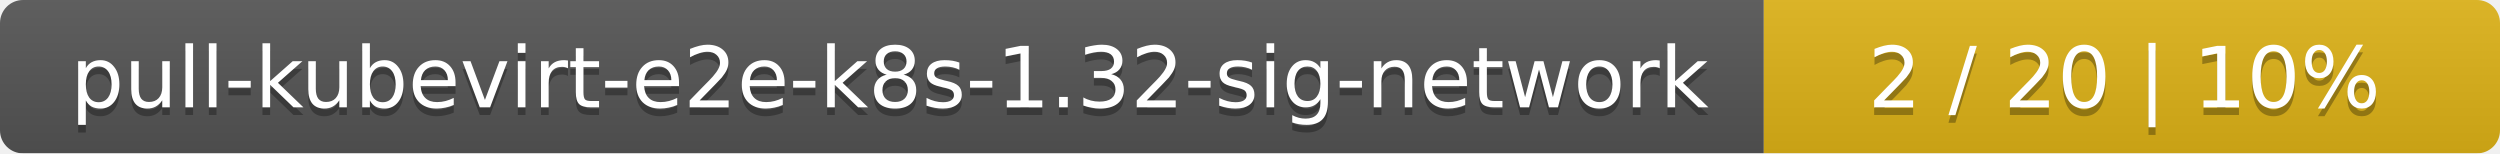
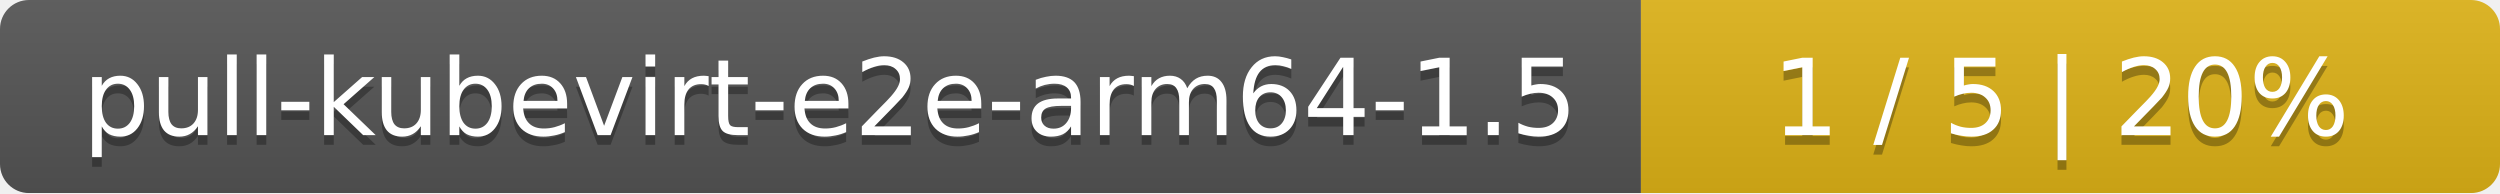
- <svg xmlns="http://www.w3.org/2000/svg" width="326" height="20">
+ <svg xmlns="http://www.w3.org/2000/svg" width="259" height="20">
  <linearGradient id="smooth" x2="0" y2="100%">
    <stop offset="0" stop-color="#bbb" stop-opacity=".1" />
    <stop offset="1" stop-opacity=".1" />
  </linearGradient>
  <mask id="round">
-     <rect width="326" height="20" rx="3" fill="#fff" />
+     <rect width="259" height="20" rx="3" fill="#fff" />
  </mask>
  <g mask="url(#round)">
-     <rect width="230" height="20" fill="#555" />
-     <rect x="230" width="96" height="20" fill="#dfb317" />
-     <rect width="326" height="20" fill="url(#smooth)" />
+     <rect width="170" height="20" fill="#555" />
+     <rect x="170" width="89" height="20" fill="#dfb317" />
+     <rect width="259" height="20" fill="url(#smooth)" />
  </g>
  <g fill="#fff" text-anchor="middle" font-family="DejaVu Sans,Verdana,Geneva,sans-serif" font-size="11">
-     <text x="116" y="15" fill="#010101" fill-opacity=".3">pull-kubevirt-e2e-k8s-1.32-sig-network</text>
-     <text x="116" y="14">pull-kubevirt-e2e-k8s-1.32-sig-network</text>
-     <text x="277" y="15" fill="#010101" fill-opacity=".3">2 / 20    |    10%</text>
-     <text x="277" y="14">2 / 20    |    10%</text>
+     <text x="86" y="15" fill="#010101" fill-opacity=".3">pull-kubevirt-e2e-arm64-1.5</text>
+     <text x="86" y="14">pull-kubevirt-e2e-arm64-1.5</text>
+     <text x="213.5" y="15" fill="#010101" fill-opacity=".3">1 / 5    |    20%</text>
+     <text x="213.5" y="14">1 / 5    |    20%</text>
  </g>
</svg>
